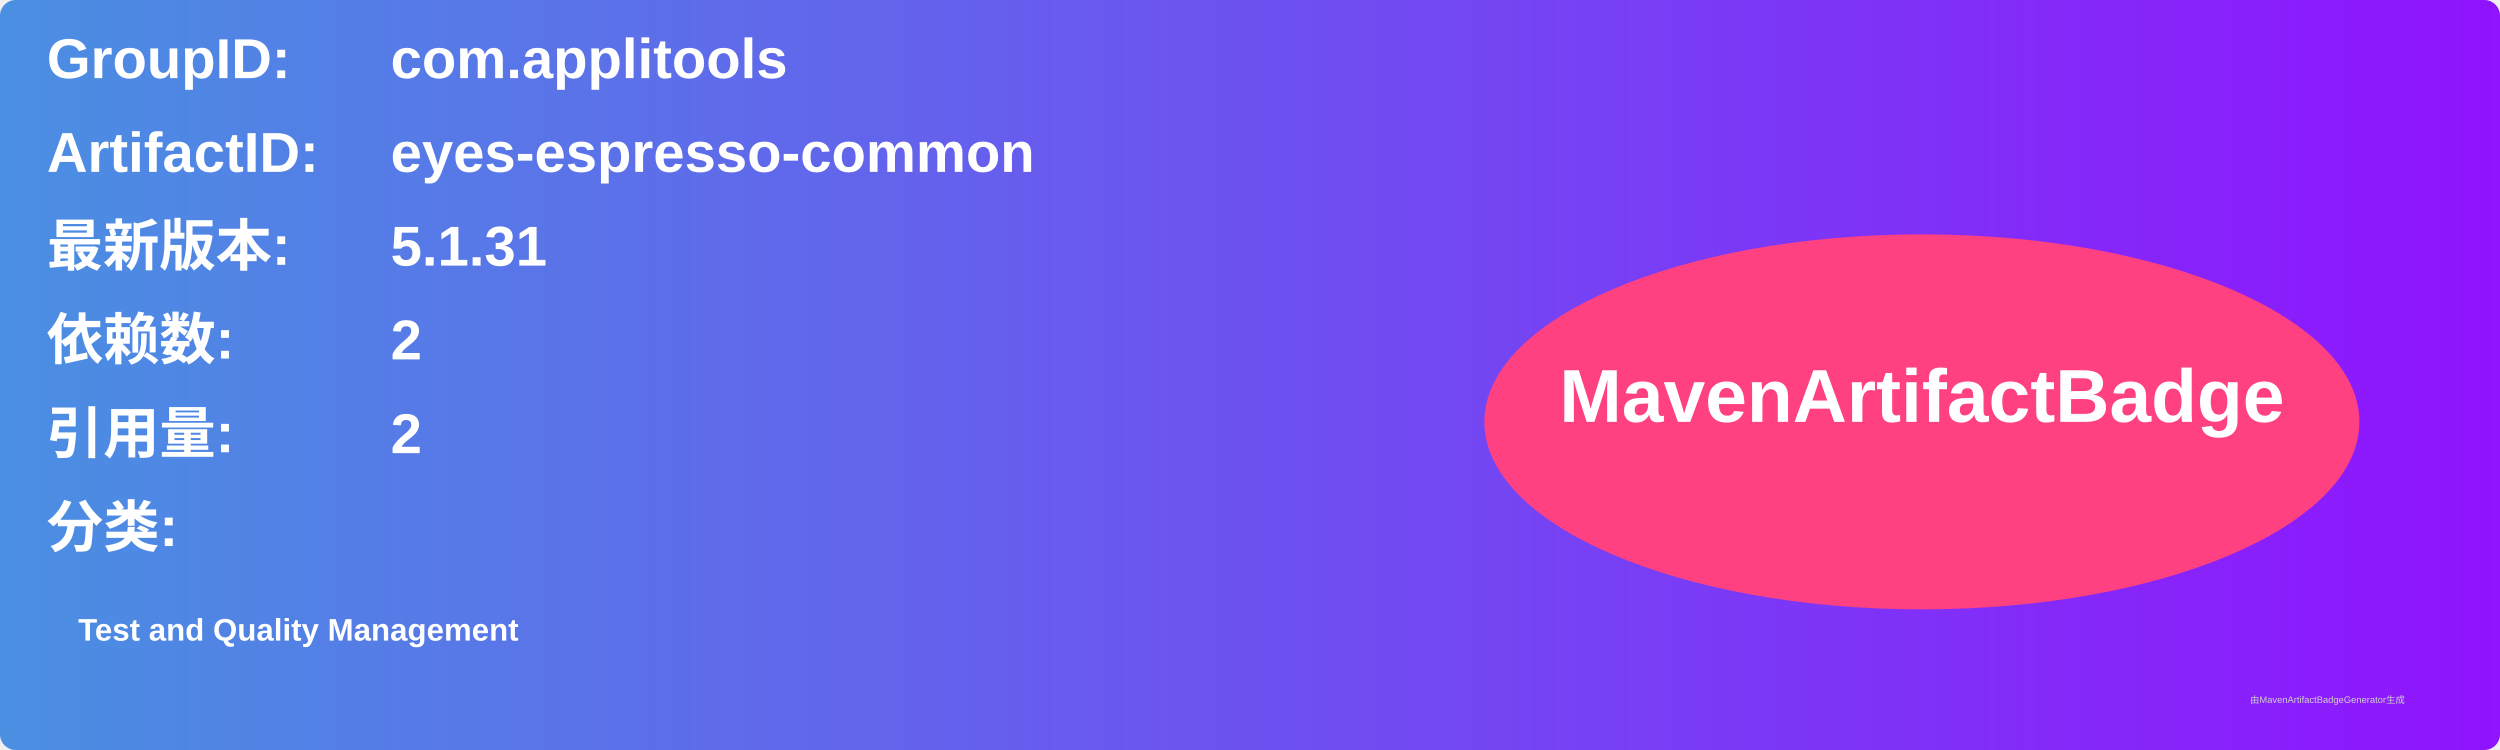
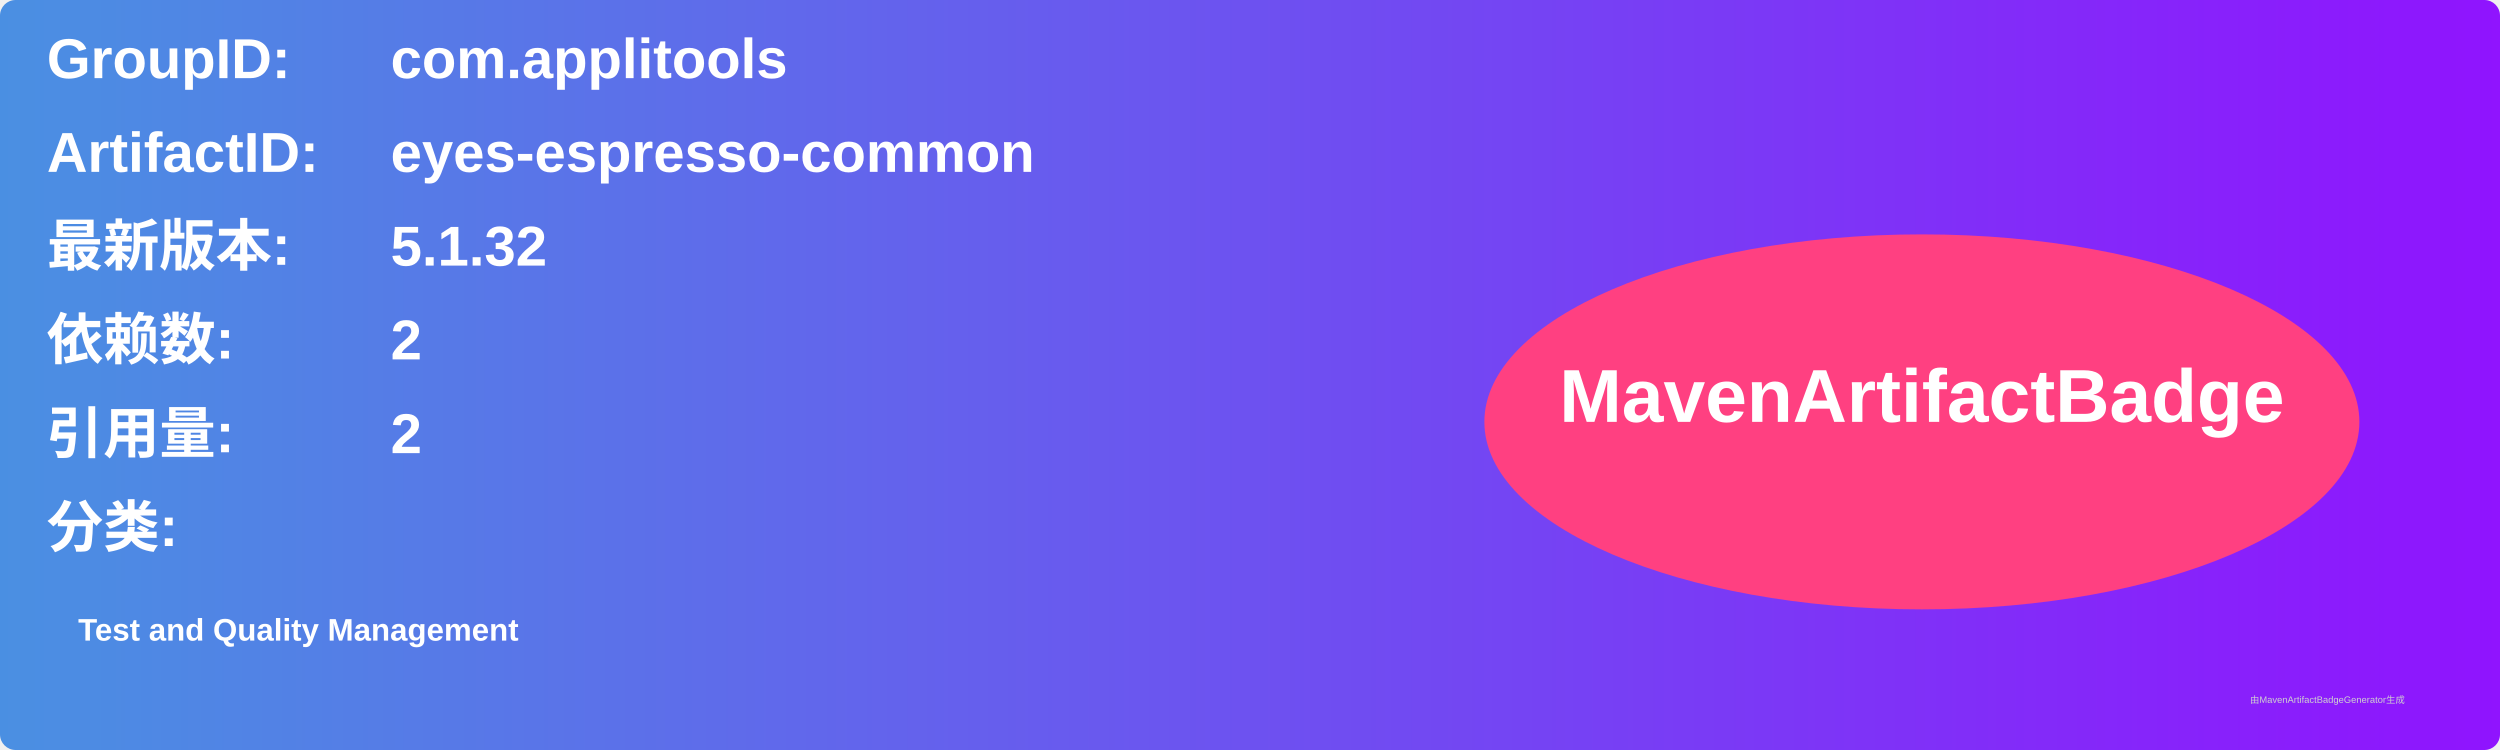
<svg xmlns="http://www.w3.org/2000/svg" width="800" height="240" viewBox="0 0 800 240">
  <linearGradient id="grad" x1="0%" y1="0%" x2="100%" y2="0%">
    <stop offset="0%" stop-color="#4a90e2" />
    <stop offset="100%" stop-color="#9013fe" />
  </linearGradient>
  <rect width="100%" height="100%" rx="5" ry="5" fill="url(#grad)" />
  <g transform="translate(15, 15)">
    <text x="0" y="10" font-family="Arial" font-size="18" fill="white" font-weight="bold" width="260">GroupID:</text>
    <text x="110" y="10" font-family="Arial" font-size="18" fill="white" font-weight="bold" width="460">com.applitools</text>
    <text x="0" y="40" font-family="Arial" font-size="18" fill="white" font-weight="bold" width="260">ArtifactID:</text>
    <text x="110" y="40" font-family="Arial" font-size="18" fill="white" font-weight="bold" width="460">eyes-espresso-common</text>
    <text x="0" y="70" font-family="Arial" font-size="18" fill="white" font-weight="bold">最新版本:</text>
    <text x="110" y="70" font-family="Arial" font-size="18" fill="white" font-weight="bold">
-       <tspan font-weight="bold">5.1.31</tspan>
+       <tspan font-weight="bold">5.1.32</tspan>
    </text>
    <text x="0" y="100" font-family="Arial" font-size="18" fill="white" font-weight="bold">依赖数: </text>
    <text x="110" y="100" font-family="Arial" font-size="18" fill="white">
      <tspan font-weight="bold">2</tspan>
    </text>
    <text x="0" y="130" font-family="Arial" font-size="18" fill="white" font-weight="bold">引用量: </text>
    <text x="110" y="130" font-family="Arial" font-size="18" fill="white">
      <tspan font-weight="bold">2</tspan>
    </text>
    <text x="0" y="160" font-family="Arial" font-size="18" fill="white" font-weight="bold">分类:</text>
    <text x="10" y="190" font-family="Arial" font-size="10" fill="white">
      <tspan font-weight="bold">Test and Quality Management</tspan>
    </text>
    <ellipse cx="600" cy="120" rx="140" ry="60" fill="#ff4081" />
    <text x="600" y="120" text-anchor="middle" font-family="Arial" font-size="24" fill="white" font-weight="bold">MavenArtifactBadge</text>
  </g>
  <text x="720" y="225" font-family="Arial" font-size="3" fill="#d0d0d0">由MavenArtifactBadgeGenerator生成</text>
</svg>
